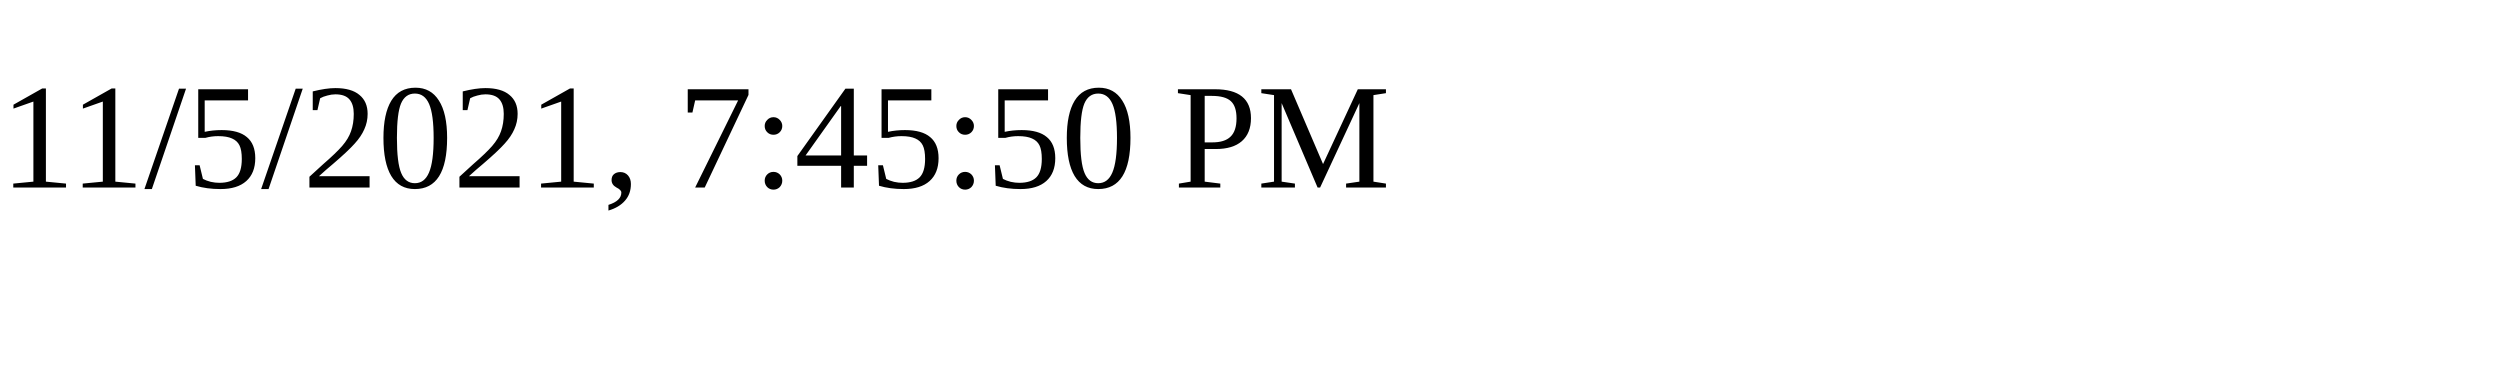
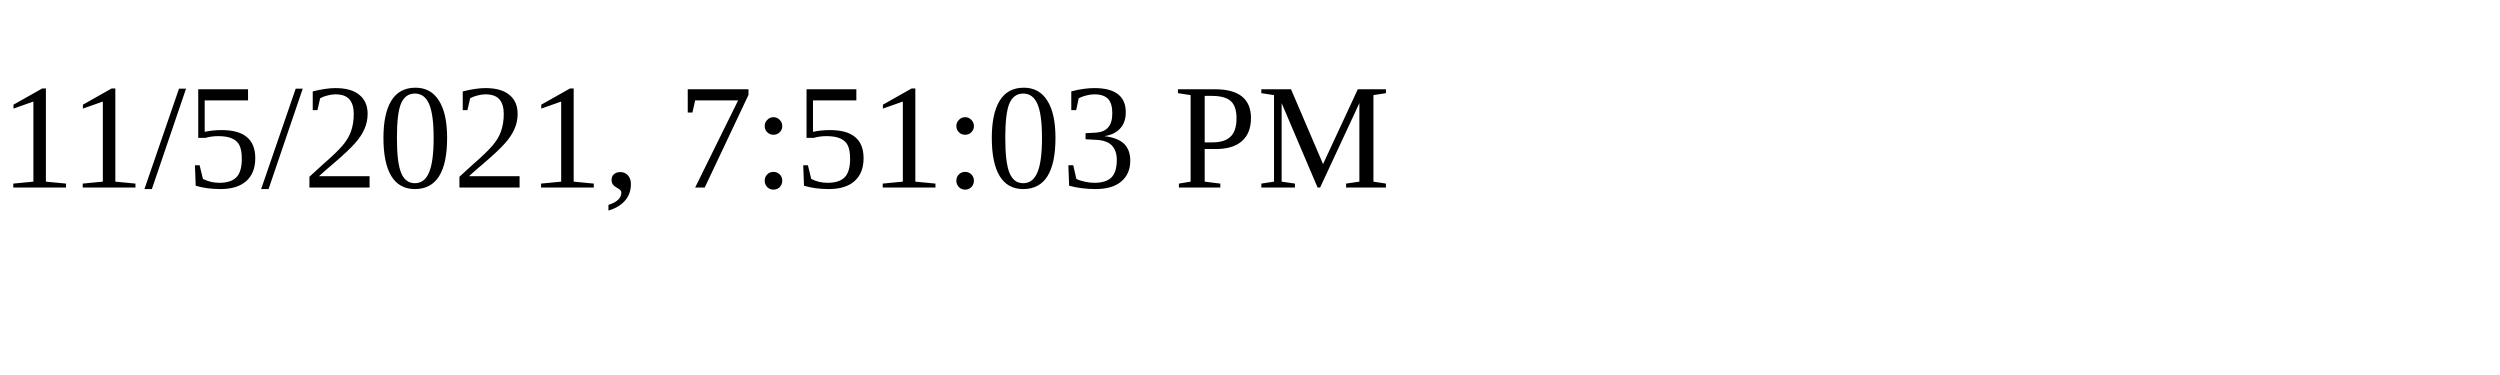
<svg xmlns="http://www.w3.org/2000/svg" height="30" width="200">
-   <text x="0" y="15">11/5/2021, 7:45:50 PM</text>
+   <text x="0" y="15">11/5/2021, 7:51:03 PM</text>
</svg>
